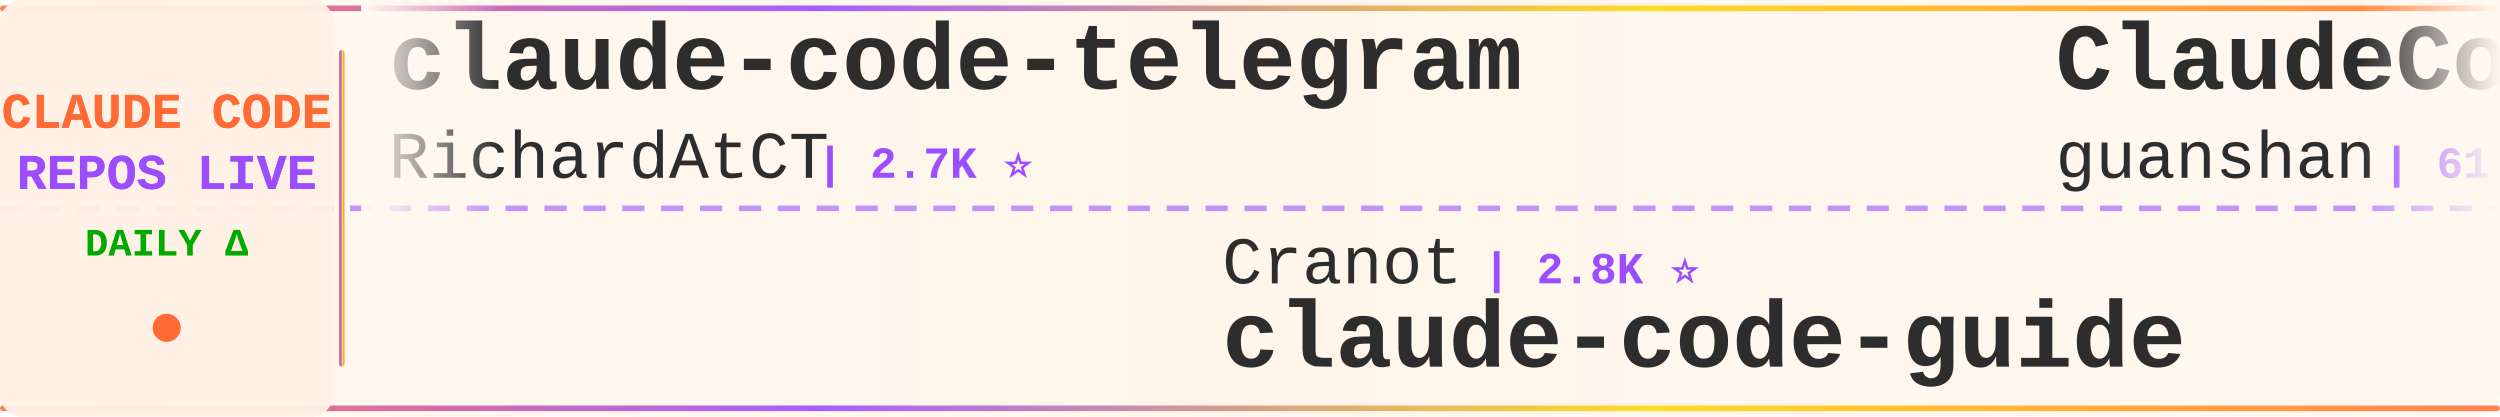
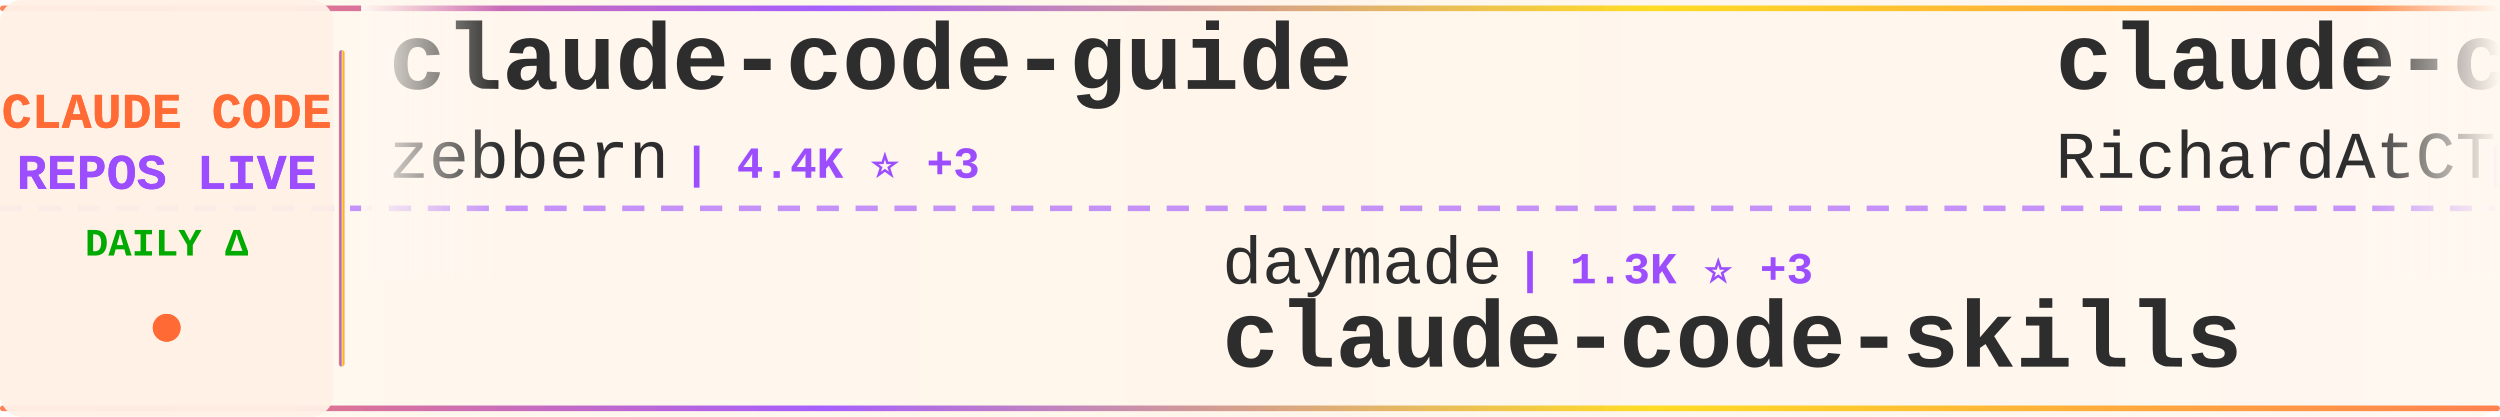
<svg xmlns="http://www.w3.org/2000/svg" width="900" height="150">
  <defs>
    <linearGradient id="tickerBg" x1="0%" y1="0%" x2="100%" y2="0%">
      <stop offset="0%" style="stop-color:#fff8f0;stop-opacity:0.98" />
      <stop offset="50%" style="stop-color:#fff5eb;stop-opacity:1" />
      <stop offset="100%" style="stop-color:#fff8f0;stop-opacity:0.98" />
    </linearGradient>
    <linearGradient id="borderGrad" x1="0%" y1="0%" x2="100%" y2="0%">
      <stop offset="0%" style="stop-color:#FF6B35;stop-opacity:0.85">
        <animate attributeName="stop-opacity" values="0.85;1;0.85" dur="2s" repeatCount="indefinite" />
      </stop>
      <stop offset="33%" style="stop-color:#9C4EFF;stop-opacity:0.9">
        <animate attributeName="stop-opacity" values="0.9;1;0.9" dur="2.2s" repeatCount="indefinite" />
      </stop>
      <stop offset="66%" style="stop-color:#FFD700;stop-opacity:0.85">
        <animate attributeName="stop-opacity" values="0.85;1;0.85" dur="1.8s" repeatCount="indefinite" />
      </stop>
      <stop offset="100%" style="stop-color:#FF6B35;stop-opacity:0.85">
        <animate attributeName="stop-opacity" values="0.85;1;0.85" dur="2s" repeatCount="indefinite" />
      </stop>
    </linearGradient>
    <filter id="textGlow">
      <feGaussianBlur stdDeviation="0.15" result="coloredBlur" />
      <feMerge>
        <feMergeNode in="coloredBlur" />
        <feMergeNode in="SourceGraphic" />
      </feMerge>
    </filter>
    <filter id="metricGlow">
      <feGaussianBlur stdDeviation="0.2" result="coloredBlur" />
      <feMerge>
        <feMergeNode in="coloredBlur" />
        <feMergeNode in="SourceGraphic" />
      </feMerge>
    </filter>
    <linearGradient id="leftFade" x1="0%" y1="0%" x2="100%" y2="0%">
      <stop offset="0%" style="stop-color:#fff8f0;stop-opacity:1" />
      <stop offset="100%" style="stop-color:#fff8f0;stop-opacity:0" />
    </linearGradient>
    <linearGradient id="rightFade" x1="0%" y1="0%" x2="100%" y2="0%">
      <stop offset="0%" style="stop-color:#fff8f0;stop-opacity:0" />
      <stop offset="100%" style="stop-color:#fff8f0;stop-opacity:1" />
    </linearGradient>
  </defs>
  <rect width="900" height="150" fill="url(#tickerBg)" rx="8" />
  <rect x="0" y="2" width="900" height="2" fill="url(#borderGrad)" rx="1" />
  <rect x="0" y="146" width="900" height="2" fill="url(#borderGrad)" rx="1" />
  <line x1="0" y1="75" x2="900" y2="75" stroke="#9C4EFF" stroke-width="2" stroke-dasharray="8 6" opacity="0.6" />
  <rect x="0" y="0" width="120" height="150" fill="#fff0e6" opacity="0.95" rx="8" />
  <text x="60" y="46" font-family="'Courier New', monospace" font-size="18" font-weight="bold" fill="#FF6B35" text-anchor="middle" filter="url(#textGlow)">
    CLAUDE CODE
  </text>
  <text x="60" y="68" font-family="'Courier New', monospace" font-size="18" font-weight="bold" fill="#9C4EFF" text-anchor="middle" filter="url(#textGlow)">
    REPOS LIVE
  </text>
  <text x="60" y="92" font-family="'Courier New', monospace" font-size="14" font-weight="bold" fill="#00aa00" text-anchor="middle">
    DAILY Δ
  </text>
  <circle cx="60" cy="118" r="5" fill="#FF6B35" filter="url(#metricGlow)">
    <animate attributeName="r" values="4;6;4" dur="1.5s" repeatCount="indefinite" />
    <animate attributeName="opacity" values="0.6;1;0.6" dur="1.5s" repeatCount="indefinite" />
  </circle>
  <rect x="122" y="18" width="2" height="114" fill="url(#borderGrad)" rx="1" />
  <clipPath id="tickerClip">
    <rect x="130" y="0" width="770" height="150" />
  </clipPath>
  <g clip-path="url(#tickerClip)">
    <g id="tickerItems">
      <animateTransform attributeName="transform" attributeType="XML" type="translate" from="0 0" to="-3000 0" dur="54s" repeatCount="indefinite" />
      <g transform="translate(0, 0)">
+         <text x="140" y="32" font-family="'Courier New', monospace" font-size="34" font-weight="bold" fill="#2d2d2d">claude-code-guide</text>
+         <text x="140" y="64" font-family="'Courier New', monospace" font-size="24" font-weight="normal" fill="#2d2d2d" opacity="1.0">zebbern</text>
+         <text x="246" y="64" font-family="'Courier New', monospace" font-size="16" font-weight="bold" fill="#9C4EFF"> | 4.4K ⭐ +3</text>
+       </g>
+       <g transform="translate(300, 0)">
+         <text x="140" y="102" font-family="'Courier New', monospace" font-size="24" font-weight="normal" fill="#2d2d2d" opacity="1.0">daymade</text>
+         <text x="246" y="102" font-family="'Courier New', monospace" font-size="16" font-weight="bold" fill="#9C4EFF"> | 1.3K ⭐ +3</text>
+         <text x="140" y="132" font-family="'Courier New', monospace" font-size="34" font-weight="bold" fill="#2d2d2d">claude-code-skills</text>
+       </g>
+       <g transform="translate(600, 0)">
        <text x="140" y="32" font-family="'Courier New', monospace" font-size="34" font-weight="bold" fill="#2d2d2d">claude-code-telegram</text>
        <text x="140" y="64" font-family="'Courier New', monospace" font-size="24" font-weight="normal" fill="#2d2d2d" opacity="1.0">RichardAtCT</text>
        <text x="294" y="64" font-family="'Courier New', monospace" font-size="16" font-weight="bold" fill="#9C4EFF"> | 2.7K ⭐</text>
      </g>
-       <g transform="translate(300, 0)">
-         <text x="140" y="102" font-family="'Courier New', monospace" font-size="24" font-weight="normal" fill="#2d2d2d" opacity="1.0">Cranot</text>
-         <text x="234" y="102" font-family="'Courier New', monospace" font-size="16" font-weight="bold" fill="#9C4EFF"> | 2.8K ⭐</text>
-         <text x="140" y="132" font-family="'Courier New', monospace" font-size="34" font-weight="bold" fill="#2d2d2d">claude-code-guide</text>
-       </g>
-       <g transform="translate(600, 0)">
-         <text x="140" y="32" font-family="'Courier New', monospace" font-size="34" font-weight="bold" fill="#2d2d2d">ClaudeCode</text>
-         <text x="140" y="64" font-family="'Courier New', monospace" font-size="24" font-weight="normal" fill="#2d2d2d" opacity="1.0">guanshan</text>
-         <text x="258" y="64" font-family="'Courier New', monospace" font-size="16" font-weight="bold" fill="#9C4EFF"> | 61 ⭐</text>
-       </g>
      <g transform="translate(900, 0)">
-         <text x="140" y="102" font-family="'Courier New', monospace" font-size="24" font-weight="normal" fill="#2d2d2d" opacity="1.0">anthropics</text>
-         <text x="282" y="102" font-family="'Courier New', monospace" font-size="16" font-weight="bold" fill="#9C4EFF"> | 161.5K ⭐ +303</text>
-         <text x="140" y="132" font-family="'Courier New', monospace" font-size="34" font-weight="bold" fill="#2d2d2d">skills</text>
+         <text x="140" y="102" font-family="'Courier New', monospace" font-size="24" font-weight="normal" fill="#2d2d2d" opacity="1.0">Piebald-AI</text>
+         <text x="282" y="102" font-family="'Courier New', monospace" font-size="16" font-weight="bold" fill="#9C4EFF"> | 11.8K ⭐ +15</text>
+         <text x="140" y="132" font-family="'Courier New', monospace" font-size="34" font-weight="bold" fill="#2d2d2d">claude-code-system-promp...</text>
      </g>
      <g transform="translate(1200, 0)">
-         <text x="140" y="32" font-family="'Courier New', monospace" font-size="34" font-weight="bold" fill="#2d2d2d">claude-code-hub</text>
-         <text x="140" y="64" font-family="'Courier New', monospace" font-size="24" font-weight="normal" fill="#2d2d2d" opacity="1.0">ding113</text>
-         <text x="246" y="64" font-family="'Courier New', monospace" font-size="16" font-weight="bold" fill="#9C4EFF"> | 3.2K ⭐ +3</text>
+         <text x="140" y="32" font-family="'Courier New', monospace" font-size="34" font-weight="bold" fill="#2d2d2d">collection-claude-code-s...</text>
+         <text x="140" y="64" font-family="'Courier New', monospace" font-size="24" font-weight="normal" fill="#2d2d2d" opacity="1.0">chauncygu</text>
+         <text x="270" y="64" font-family="'Courier New', monospace" font-size="16" font-weight="bold" fill="#9C4EFF"> | 2.8K ⭐ +2</text>
      </g>
      <g transform="translate(1500, 0)">
-         <text x="140" y="102" font-family="'Courier New', monospace" font-size="24" font-weight="normal" fill="#2d2d2d" opacity="1.0">huangjia2019</text>
-         <text x="306" y="102" font-family="'Courier New', monospace" font-size="16" font-weight="bold" fill="#9C4EFF"> | 984 ⭐ +6</text>
-         <text x="140" y="132" font-family="'Courier New', monospace" font-size="34" font-weight="bold" fill="#2d2d2d">claude-code-engineering</text>
+         <text x="140" y="102" font-family="'Courier New', monospace" font-size="24" font-weight="normal" fill="#2d2d2d" opacity="1.0">OneRedOak</text>
+         <text x="270" y="102" font-family="'Courier New', monospace" font-size="16" font-weight="bold" fill="#9C4EFF"> | 3.9K ⭐ +3</text>
+         <text x="140" y="132" font-family="'Courier New', monospace" font-size="34" font-weight="bold" fill="#2d2d2d">claude-code-workflows</text>
      </g>
      <g transform="translate(1800, 0)">
-         <text x="140" y="32" font-family="'Courier New', monospace" font-size="34" font-weight="bold" fill="#2d2d2d">claude-code-workflows</text>
-         <text x="140" y="64" font-family="'Courier New', monospace" font-size="24" font-weight="normal" fill="#2d2d2d" opacity="1.0">OneRedOak</text>
-         <text x="270" y="64" font-family="'Courier New', monospace" font-size="16" font-weight="bold" fill="#9C4EFF"> | 3.9K ⭐ +3</text>
+         <text x="140" y="32" font-family="'Courier New', monospace" font-size="34" font-weight="bold" fill="#2d2d2d">Claude-Code</text>
+         <text x="140" y="64" font-family="'Courier New', monospace" font-size="24" font-weight="normal" fill="#2d2d2d" opacity="1.0">OrcaWhisper</text>
+         <text x="294" y="64" font-family="'Courier New', monospace" font-size="16" font-weight="bold" fill="#9C4EFF"> | 85 ⭐ +1</text>
      </g>
      <g transform="translate(2100, 0)">
-         <text x="140" y="102" font-family="'Courier New', monospace" font-size="24" font-weight="normal" fill="#2d2d2d" opacity="1.0">pedrohcgs</text>
-         <text x="270" y="102" font-family="'Courier New', monospace" font-size="16" font-weight="bold" fill="#9C4EFF"> | 1.4K ⭐ +2</text>
-         <text x="140" y="132" font-family="'Courier New', monospace" font-size="34" font-weight="bold" fill="#2d2d2d">claude-code-my-workflow</text>
+         <text x="140" y="102" font-family="'Courier New', monospace" font-size="24" font-weight="normal" fill="#2d2d2d" opacity="1.0">pengchengneo</text>
+         <text x="306" y="102" font-family="'Courier New', monospace" font-size="16" font-weight="bold" fill="#9C4EFF"> | 1.7K ⭐ +2</text>
+         <text x="140" y="132" font-family="'Courier New', monospace" font-size="34" font-weight="bold" fill="#2d2d2d">Claude-Code</text>
      </g>
      <g transform="translate(2400, 0)">
-         <text x="140" y="32" font-family="'Courier New', monospace" font-size="34" font-weight="bold" fill="#2d2d2d">claude-code-security-rev...</text>
-         <text x="140" y="64" font-family="'Courier New', monospace" font-size="24" font-weight="normal" fill="#2d2d2d" opacity="1.0">anthropics</text>
-         <text x="282" y="64" font-family="'Courier New', monospace" font-size="16" font-weight="bold" fill="#9C4EFF"> | 5.6K ⭐ +14</text>
+         <text x="140" y="32" font-family="'Courier New', monospace" font-size="34" font-weight="bold" fill="#2d2d2d">claude-code-cli</text>
+         <text x="140" y="64" font-family="'Courier New', monospace" font-size="24" font-weight="normal" fill="#2d2d2d" opacity="1.0">huangserva</text>
+         <text x="282" y="64" font-family="'Courier New', monospace" font-size="16" font-weight="bold" fill="#9C4EFF"> | 620 ⭐</text>
      </g>
      <g transform="translate(2700, 0)">
-         <text x="140" y="102" font-family="'Courier New', monospace" font-size="24" font-weight="normal" fill="#2d2d2d" opacity="1.0">affaan-m</text>
-         <text x="258" y="102" font-family="'Courier New', monospace" font-size="16" font-weight="bold" fill="#9C4EFF"> | 230.2K ⭐ +403</text>
-         <text x="140" y="132" font-family="'Courier New', monospace" font-size="34" font-weight="bold" fill="#2d2d2d">ECC</text>
+         <text x="140" y="102" font-family="'Courier New', monospace" font-size="24" font-weight="normal" fill="#2d2d2d" opacity="1.0">shanraisshan</text>
+         <text x="306" y="102" font-family="'Courier New', monospace" font-size="16" font-weight="bold" fill="#9C4EFF"> | 62.8K ⭐ +184</text>
+         <text x="140" y="132" font-family="'Courier New', monospace" font-size="34" font-weight="bold" fill="#2d2d2d">claude-code-best-practic...</text>
      </g>
      <g transform="translate(3000, 0)">
+         <text x="140" y="32" font-family="'Courier New', monospace" font-size="34" font-weight="bold" fill="#2d2d2d">claude-code-guide</text>
+         <text x="140" y="64" font-family="'Courier New', monospace" font-size="24" font-weight="normal" fill="#2d2d2d" opacity="1.0">zebbern</text>
+         <text x="246" y="64" font-family="'Courier New', monospace" font-size="16" font-weight="bold" fill="#9C4EFF"> | 4.4K ⭐ +3</text>
+       </g>
+       <g transform="translate(3300, 0)">
+         <text x="140" y="102" font-family="'Courier New', monospace" font-size="24" font-weight="normal" fill="#2d2d2d" opacity="1.0">daymade</text>
+         <text x="246" y="102" font-family="'Courier New', monospace" font-size="16" font-weight="bold" fill="#9C4EFF"> | 1.3K ⭐ +3</text>
+         <text x="140" y="132" font-family="'Courier New', monospace" font-size="34" font-weight="bold" fill="#2d2d2d">claude-code-skills</text>
+       </g>
+       <g transform="translate(3600, 0)">
        <text x="140" y="32" font-family="'Courier New', monospace" font-size="34" font-weight="bold" fill="#2d2d2d">claude-code-telegram</text>
        <text x="140" y="64" font-family="'Courier New', monospace" font-size="24" font-weight="normal" fill="#2d2d2d" opacity="1.0">RichardAtCT</text>
        <text x="294" y="64" font-family="'Courier New', monospace" font-size="16" font-weight="bold" fill="#9C4EFF"> | 2.7K ⭐</text>
      </g>
-       <g transform="translate(3300, 0)">
-         <text x="140" y="102" font-family="'Courier New', monospace" font-size="24" font-weight="normal" fill="#2d2d2d" opacity="1.0">Cranot</text>
-         <text x="234" y="102" font-family="'Courier New', monospace" font-size="16" font-weight="bold" fill="#9C4EFF"> | 2.8K ⭐</text>
-         <text x="140" y="132" font-family="'Courier New', monospace" font-size="34" font-weight="bold" fill="#2d2d2d">claude-code-guide</text>
-       </g>
-       <g transform="translate(3600, 0)">
-         <text x="140" y="32" font-family="'Courier New', monospace" font-size="34" font-weight="bold" fill="#2d2d2d">ClaudeCode</text>
-         <text x="140" y="64" font-family="'Courier New', monospace" font-size="24" font-weight="normal" fill="#2d2d2d" opacity="1.0">guanshan</text>
-         <text x="258" y="64" font-family="'Courier New', monospace" font-size="16" font-weight="bold" fill="#9C4EFF"> | 61 ⭐</text>
-       </g>
      <g transform="translate(3900, 0)">
-         <text x="140" y="102" font-family="'Courier New', monospace" font-size="24" font-weight="normal" fill="#2d2d2d" opacity="1.0">anthropics</text>
-         <text x="282" y="102" font-family="'Courier New', monospace" font-size="16" font-weight="bold" fill="#9C4EFF"> | 161.5K ⭐ +303</text>
-         <text x="140" y="132" font-family="'Courier New', monospace" font-size="34" font-weight="bold" fill="#2d2d2d">skills</text>
+         <text x="140" y="102" font-family="'Courier New', monospace" font-size="24" font-weight="normal" fill="#2d2d2d" opacity="1.0">Piebald-AI</text>
+         <text x="282" y="102" font-family="'Courier New', monospace" font-size="16" font-weight="bold" fill="#9C4EFF"> | 11.8K ⭐ +15</text>
+         <text x="140" y="132" font-family="'Courier New', monospace" font-size="34" font-weight="bold" fill="#2d2d2d">claude-code-system-promp...</text>
      </g>
    </g>
  </g>
  <rect x="130" y="0" width="50" height="100" fill="url(#leftFade)" />
  <rect x="850" y="0" width="50" height="100" fill="url(#rightFade)" />
</svg>
